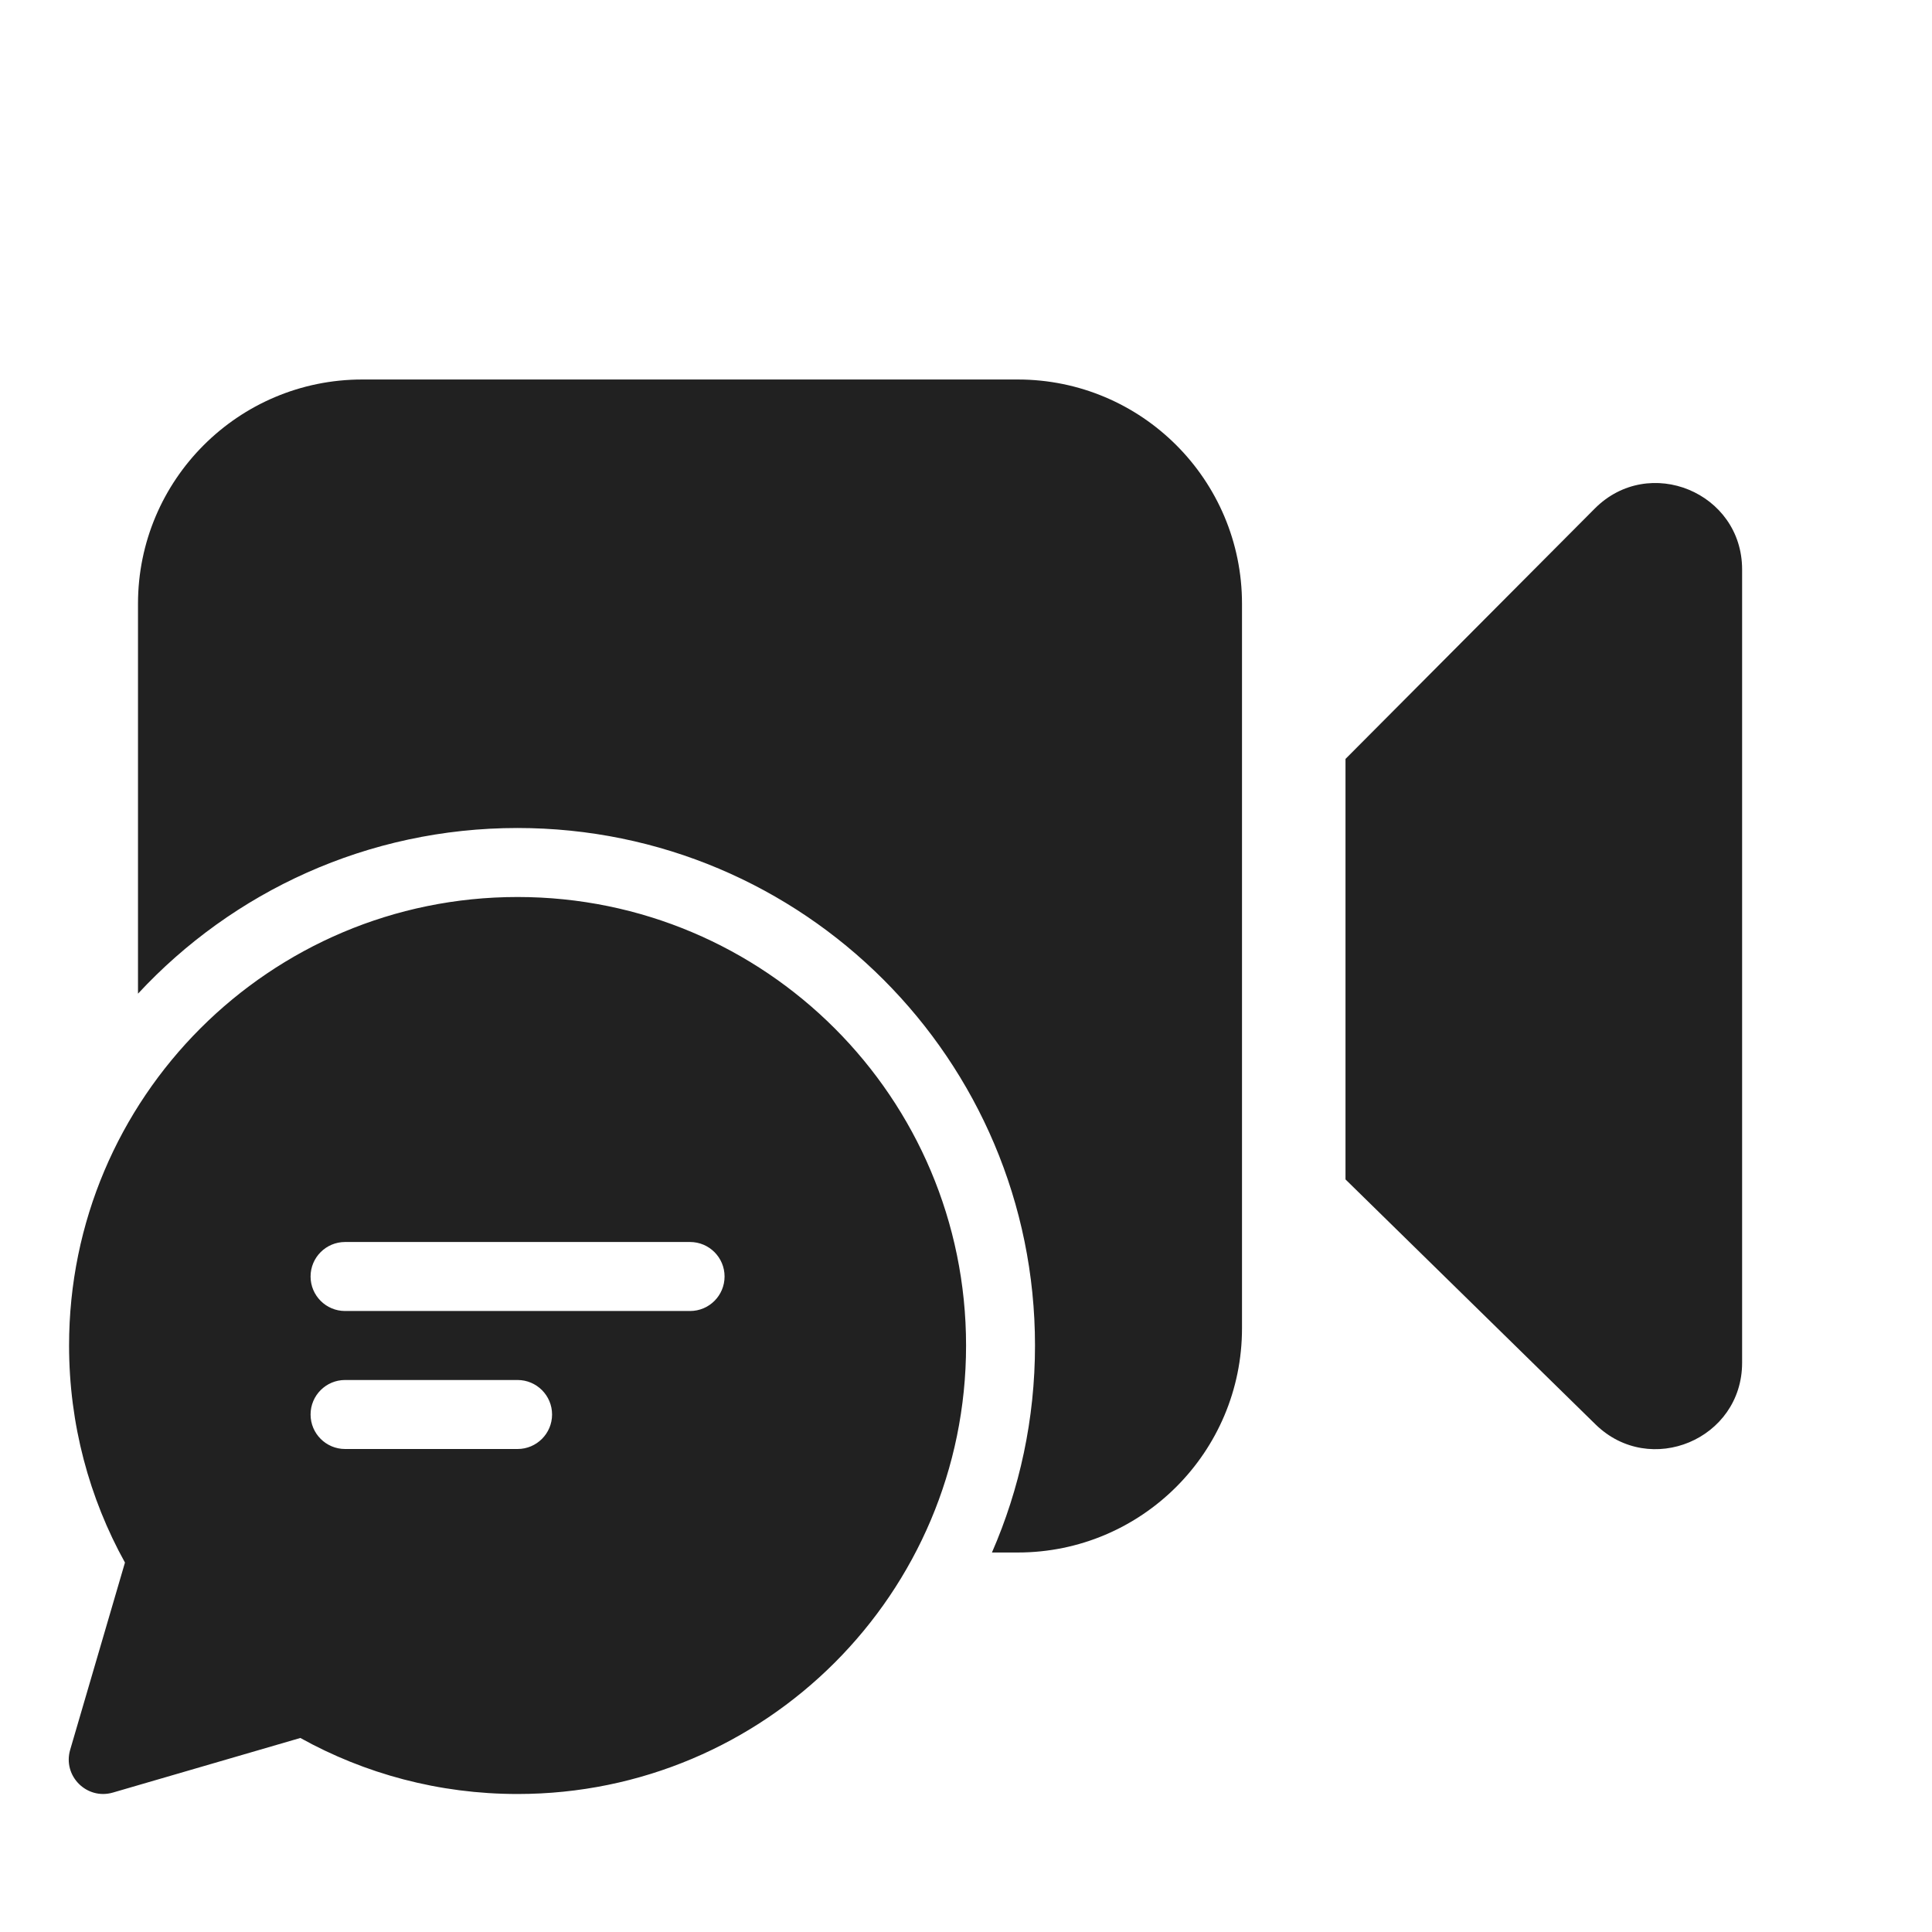
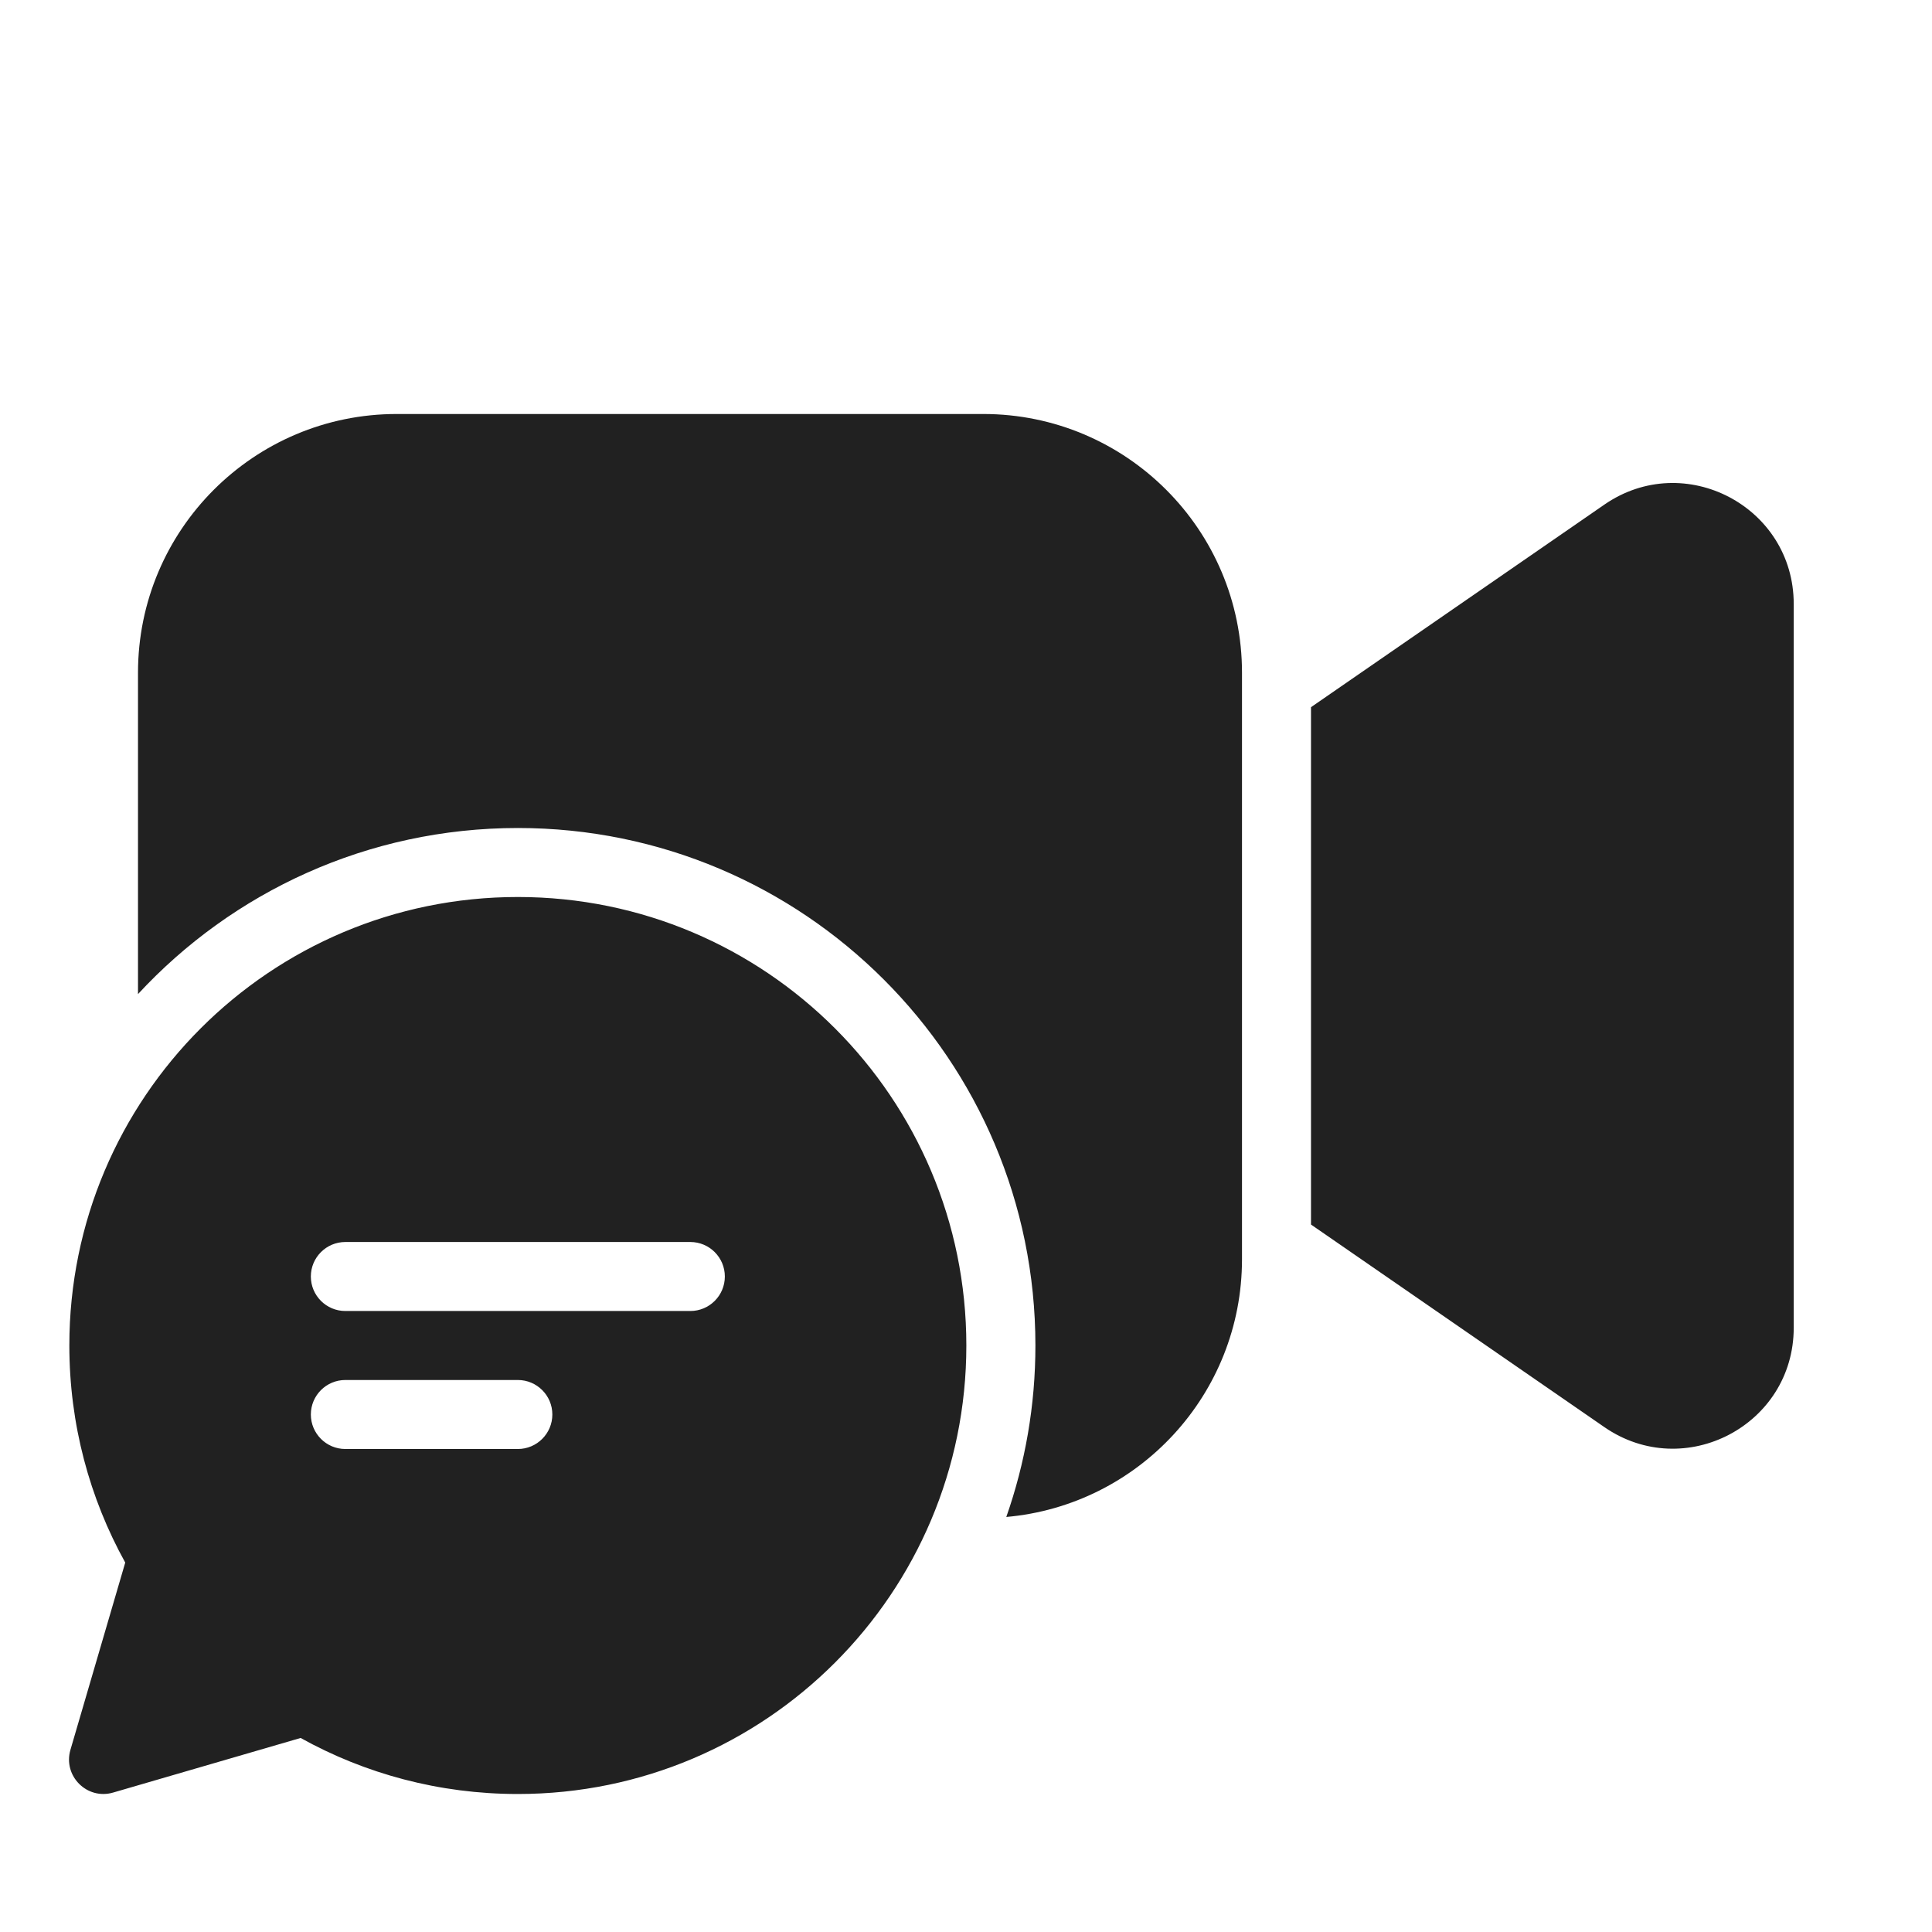
<svg xmlns="http://www.w3.org/2000/svg" width="28" height="28" viewBox="0 0 28 28" fill="none">
-   <path d="M5.25 5.5C3.455 5.5 2 6.955 2 8.75V14.401C3.37 12.924 5.327 12 7.5 12C11.642 12 15 15.358 15 19.5C15 20.567 14.777 21.581 14.376 22.5H14.75C16.545 22.5 18 21.045 18 19.25V8.75C18 6.955 16.545 5.5 14.75 5.5H5.25ZM23.123 20.643L19.5 17.093V10.999L23.112 7.371C23.899 6.58 25.248 7.138 25.248 8.253V19.75C25.248 20.858 23.914 21.418 23.123 20.643ZM14.001 19.5C14.001 23.09 11.091 26 7.501 26C6.359 26 5.286 25.706 4.353 25.188L1.637 25.979C1.257 26.09 0.906 25.738 1.017 25.359L1.811 22.646C1.295 21.714 1.001 20.641 1.001 19.5C1.001 15.91 3.911 13 7.501 13C11.091 13 14.001 15.91 14.001 19.5ZM5.001 18C4.725 18 4.501 18.224 4.501 18.5C4.501 18.776 4.725 19 5.001 19H10.001C10.277 19 10.501 18.776 10.501 18.5C10.501 18.224 10.277 18 10.001 18H5.001ZM4.501 20.5C4.501 20.776 4.725 21 5.001 21H7.501C7.777 21 8.001 20.776 8.001 20.5C8.001 20.224 7.777 20 7.501 20H5.001C4.725 20 4.501 20.224 4.501 20.5Z" fill="#212121" />
+   <path d="M2 9.75C2 7.679 3.679 6 5.75 6H14.25C16.321 6 18 7.679 18 9.75V18.25C18 20.208 16.499 21.816 14.584 21.985C14.857 21.207 15.006 20.371 15.006 19.5C15.006 15.358 11.648 12 7.506 12C5.33 12 3.37 12.927 2 14.407V9.75ZM23.252 20.683L19 17.747V10.249L23.252 7.313C24.413 6.511 25.996 7.342 25.996 8.753V19.243C25.996 20.654 24.413 21.484 23.252 20.683ZM14.005 19.5C14.005 23.09 11.095 26 7.505 26C6.363 26 5.29 25.706 4.357 25.188L1.64 25.979C1.261 26.09 0.91 25.738 1.021 25.359L1.815 22.646C1.299 21.714 1.005 20.641 1.005 19.5C1.005 15.91 3.915 13 7.505 13C11.095 13 14.005 15.91 14.005 19.5ZM5.005 18C4.729 18 4.505 18.224 4.505 18.5C4.505 18.776 4.729 19 5.005 19H10.005C10.281 19 10.505 18.776 10.505 18.5C10.505 18.224 10.281 18 10.005 18H5.005ZM4.505 20.5C4.505 20.776 4.729 21 5.005 21H7.505C7.781 21 8.005 20.776 8.005 20.5C8.005 20.224 7.781 20 7.505 20H5.005C4.729 20 4.505 20.224 4.505 20.5Z" fill="#212121" />
</svg>
